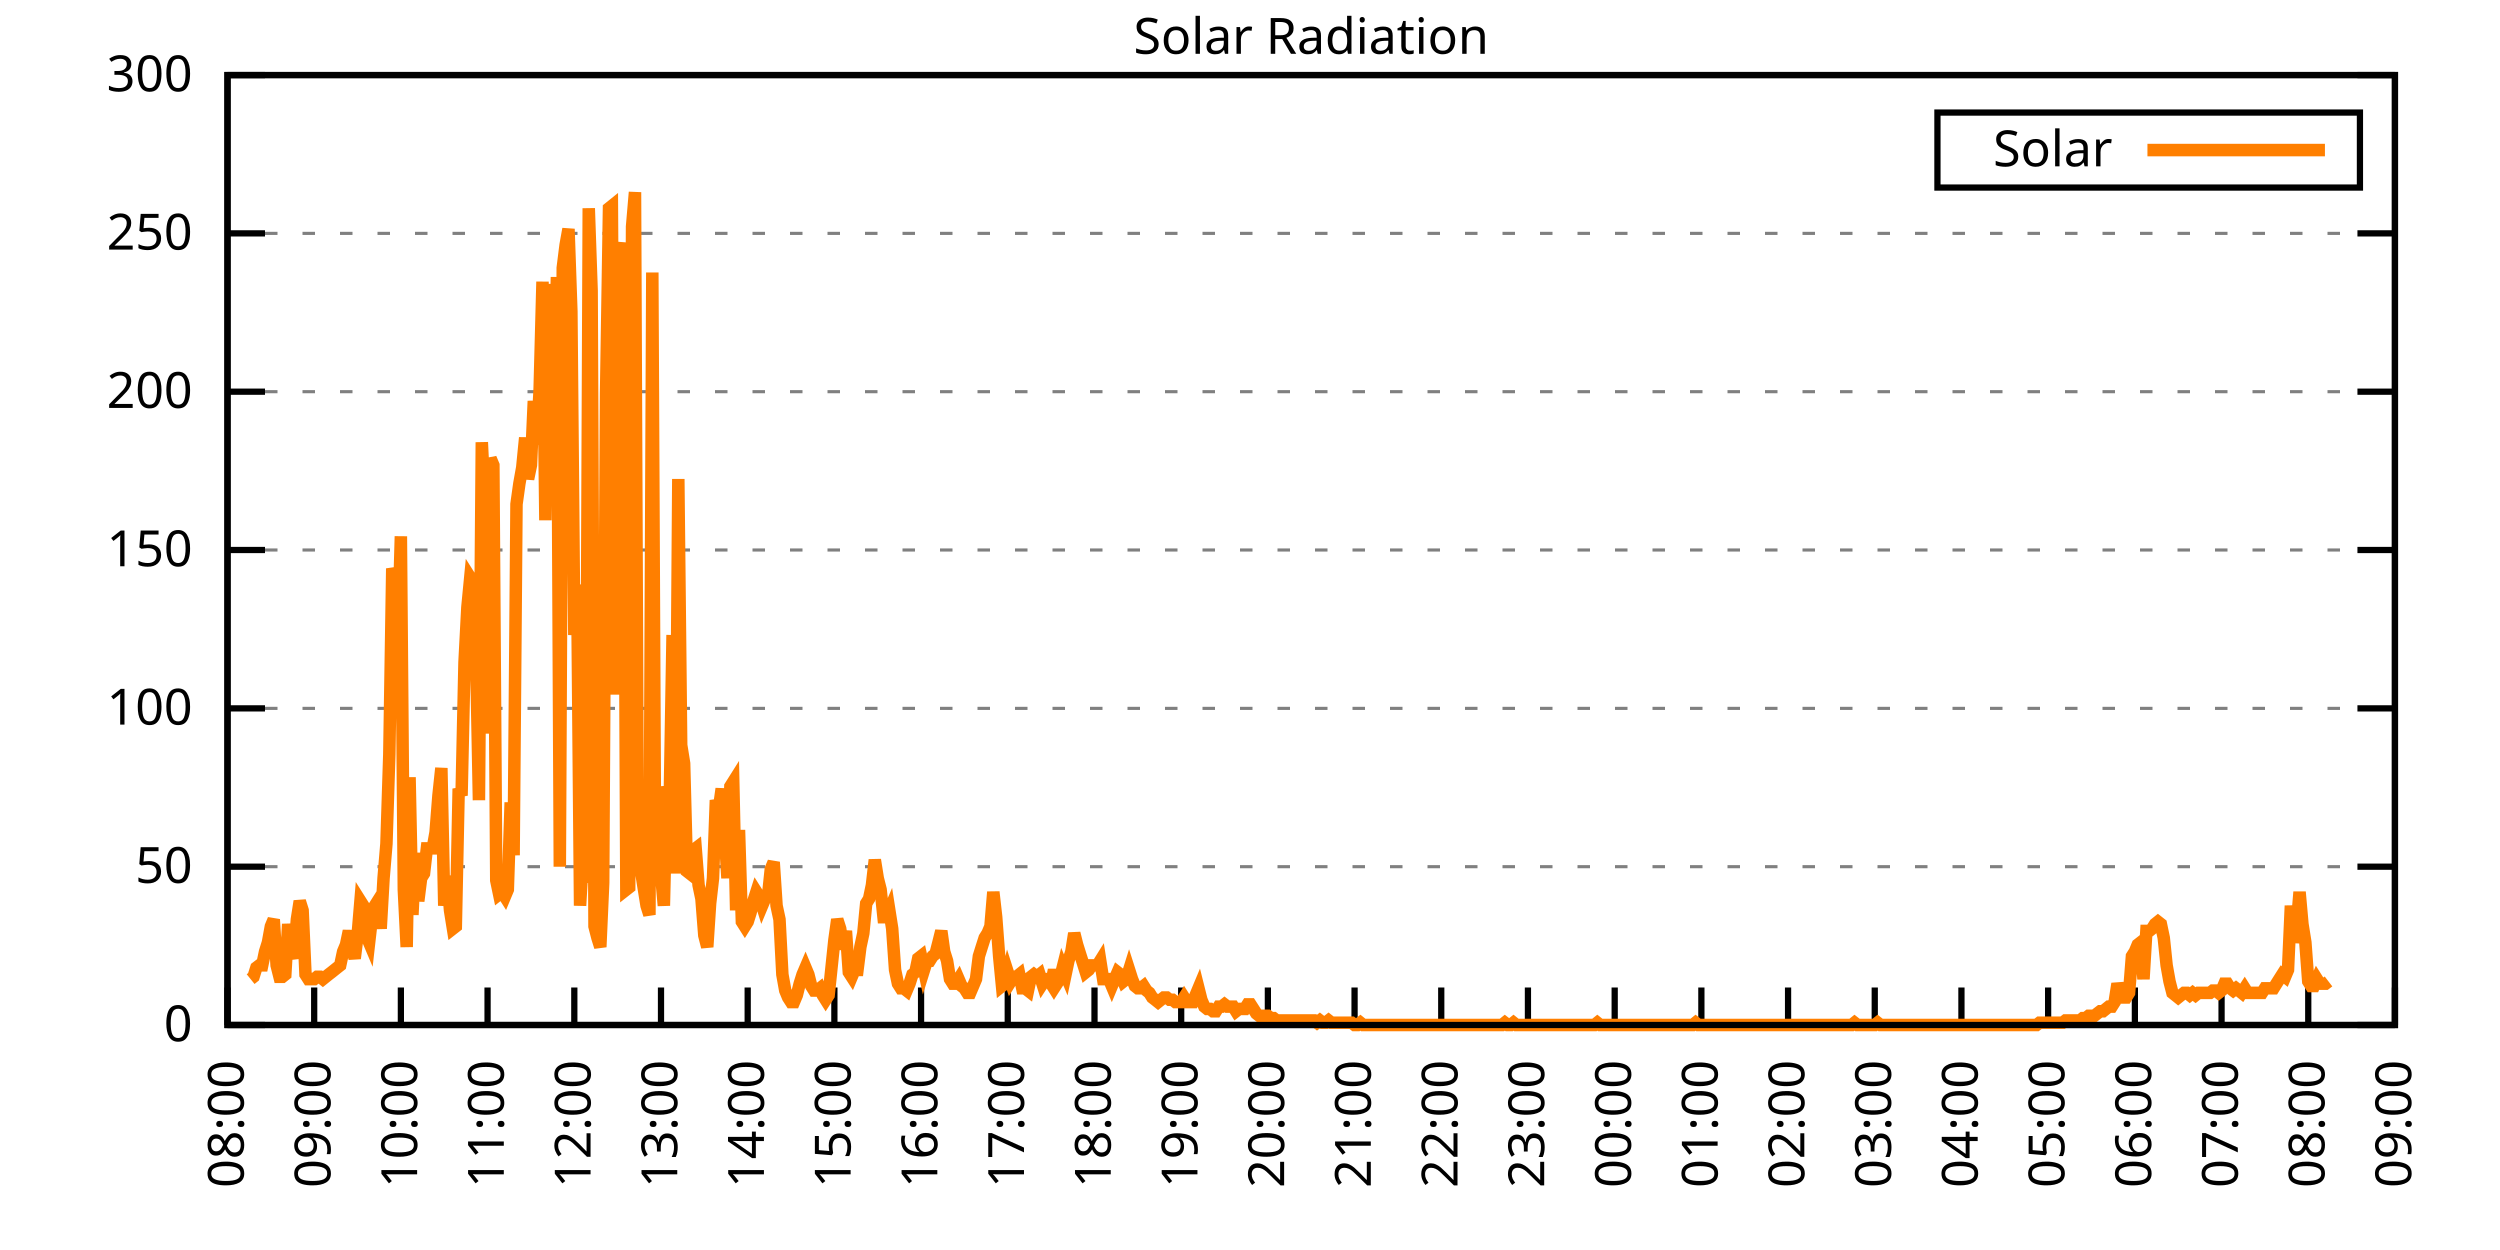
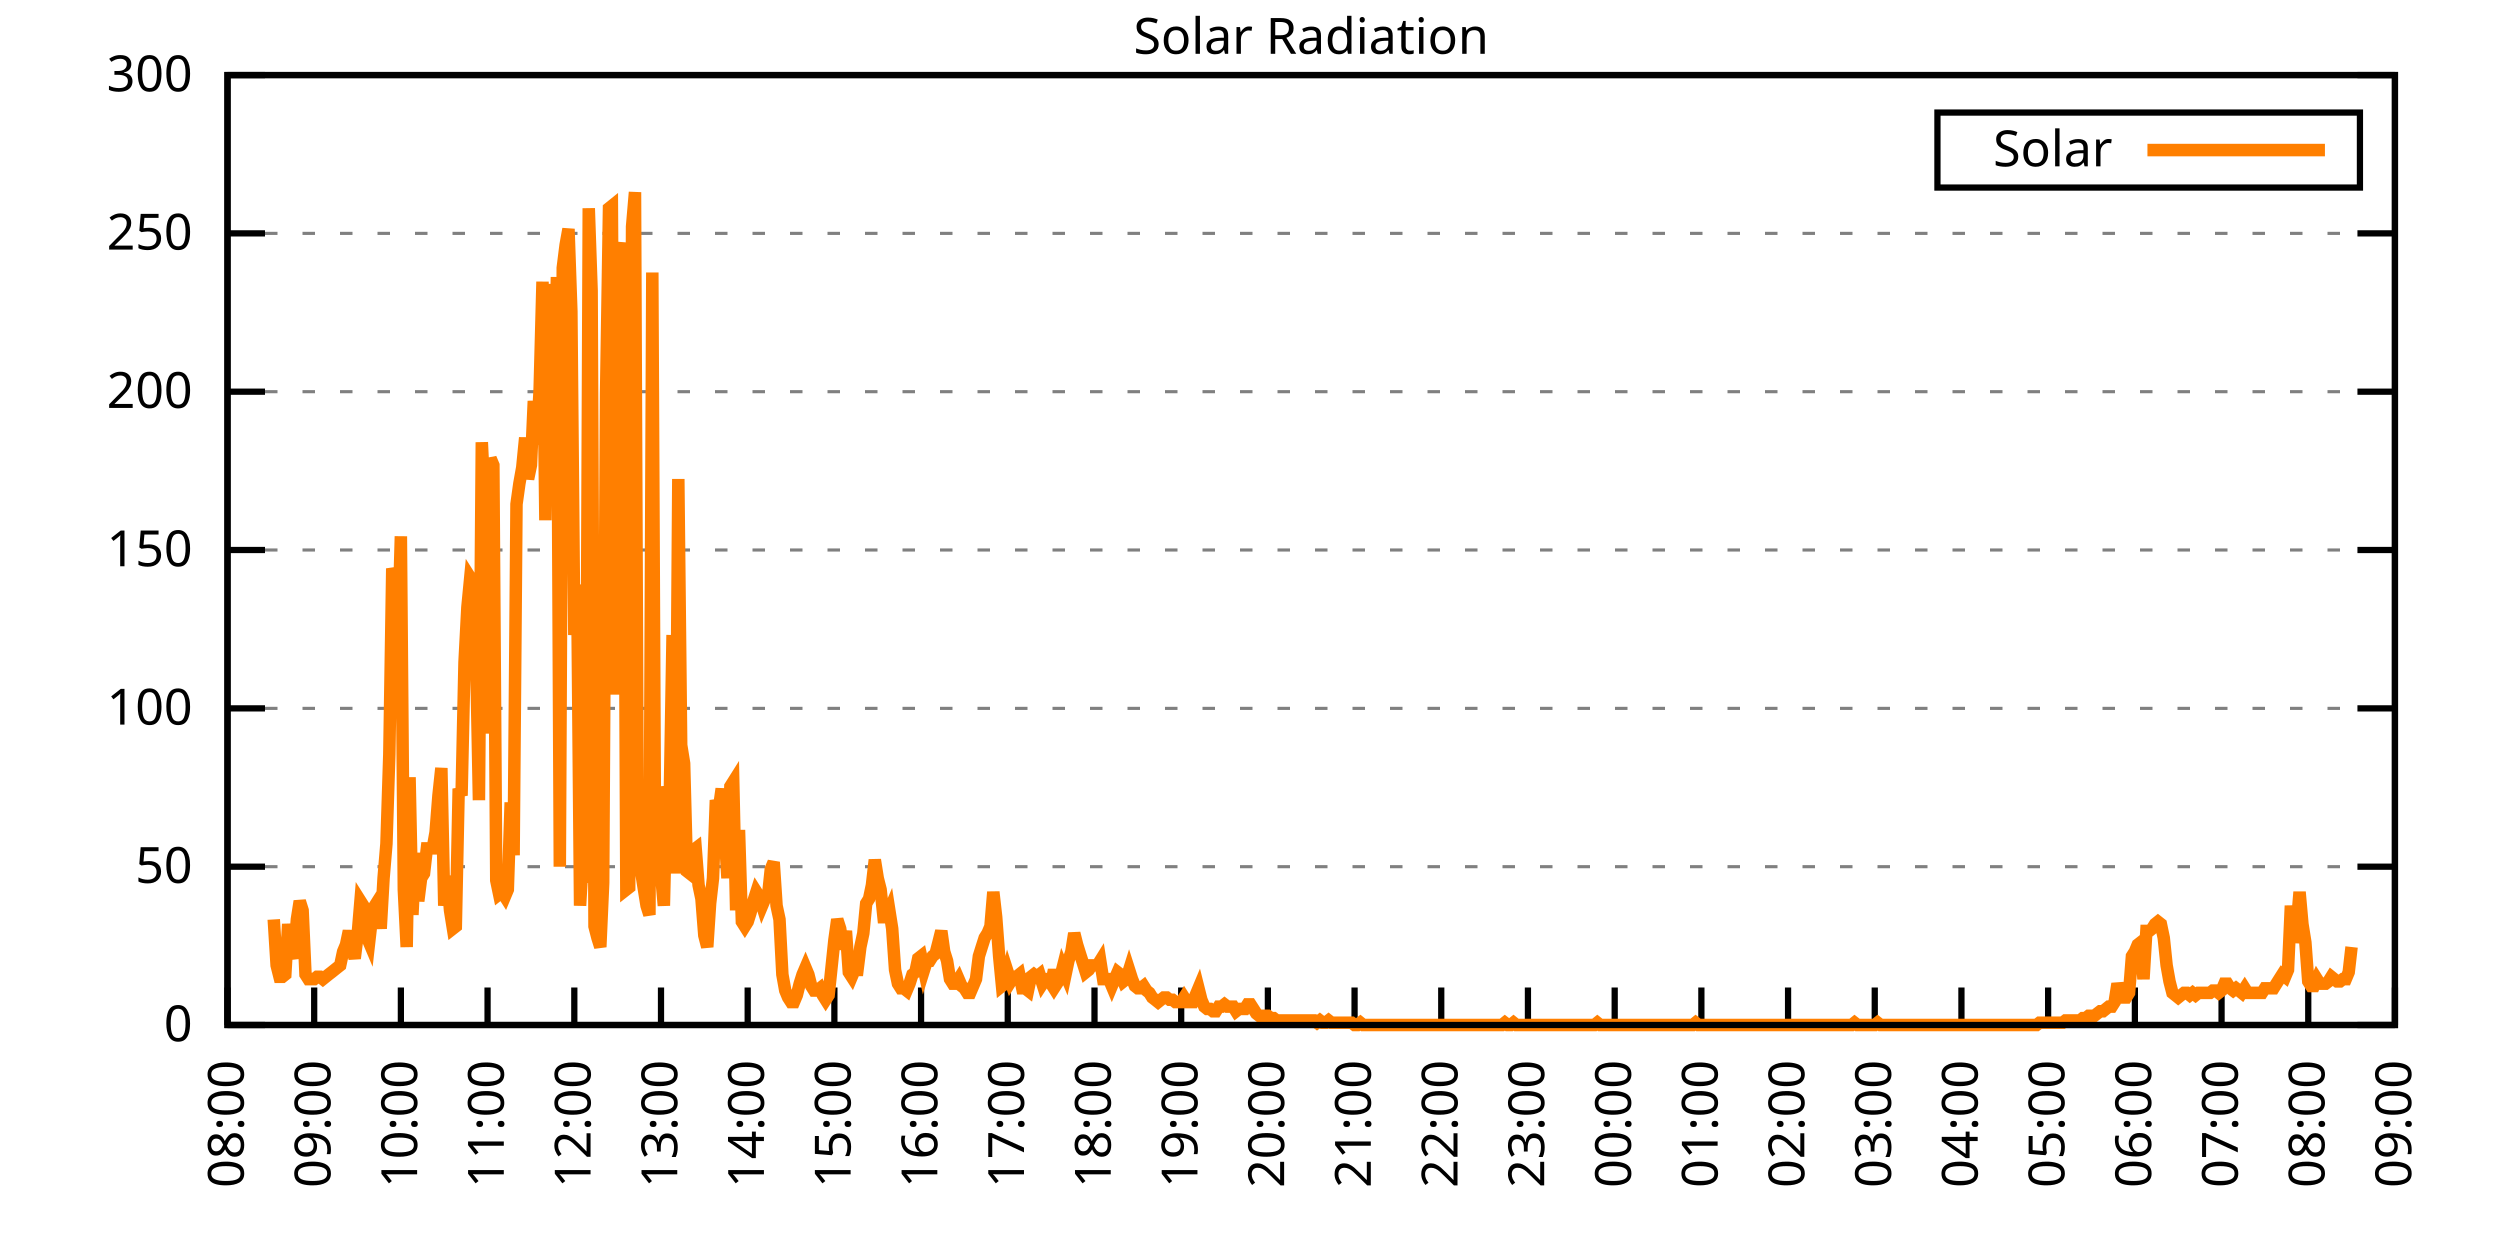
<svg xmlns="http://www.w3.org/2000/svg" xmlns:xlink="http://www.w3.org/1999/xlink" width="400" height="200" viewBox="0 0 400 200">
  <g id="gnuplot_canvas">
    <rect x="0" y="0" width="400" height="200" fill="none" />
    <defs>
      <circle id="gpDot" r="0.5" stroke-width="0.5" stroke="currentColor" />
      <path id="gpPt0" stroke-width="0.333" stroke="currentColor" d="M-1,0 h2 M0,-1 v2" />
      <path id="gpPt1" stroke-width="0.333" stroke="currentColor" d="M-1,-1 L1,1 M1,-1 L-1,1" />
      <path id="gpPt2" stroke-width="0.333" stroke="currentColor" d="M-1,0 L1,0 M0,-1 L0,1 M-1,-1 L1,1 M-1,1 L1,-1" />
      <rect id="gpPt3" stroke-width="0.333" stroke="currentColor" x="-1" y="-1" width="2" height="2" />
      <rect id="gpPt4" stroke-width="0.333" stroke="currentColor" fill="currentColor" x="-1" y="-1" width="2" height="2" />
      <circle id="gpPt5" stroke-width="0.333" stroke="currentColor" cx="0" cy="0" r="1" />
      <use xlink:href="#gpPt5" id="gpPt6" fill="currentColor" stroke="none" />
      <path id="gpPt7" stroke-width="0.333" stroke="currentColor" d="M0,-1.33 L-1.33,0.67 L1.33,0.67 z" />
      <use xlink:href="#gpPt7" id="gpPt8" fill="currentColor" stroke="none" />
      <use xlink:href="#gpPt7" id="gpPt9" stroke="currentColor" transform="rotate(180)" />
      <use xlink:href="#gpPt9" id="gpPt10" fill="currentColor" stroke="none" />
      <use xlink:href="#gpPt3" id="gpPt11" stroke="currentColor" transform="rotate(45)" />
      <use xlink:href="#gpPt11" id="gpPt12" fill="currentColor" stroke="none" />
      <path id="gpPt13" stroke-width="0.333" stroke="currentColor" d="M0,1.330 L1.265,0.411 L0.782,-1.067 L-0.782,-1.076 L-1.265,0.411 z" />
      <use xlink:href="#gpPt13" id="gpPt14" fill="currentColor" stroke="none" />
      <filter id="textbox" filterUnits="objectBoundingBox" x="0" y="0" height="1" width="1">
        <feFlood flood-color="white" flood-opacity="1" result="bgnd" />
        <feComposite in="SourceGraphic" in2="bgnd" operator="atop" />
      </filter>
      <filter id="greybox" filterUnits="objectBoundingBox" x="0" y="0" height="1" width="1">
        <feFlood flood-color="lightgrey" flood-opacity="1" result="grey" />
        <feComposite in="SourceGraphic" in2="grey" operator="atop" />
      </filter>
    </defs>
    <g fill="none" color="white" stroke="currentColor" stroke-width="1.00" stroke-linecap="butt" stroke-linejoin="miter">
</g>
    <g fill="none" color="black" stroke="currentColor" stroke-width="1.00" stroke-linecap="butt" stroke-linejoin="miter">
      <g stroke="none" shape-rendering="crispEdges">
        <polygon fill="rgb(255, 255, 255)" points="36.40,164.00 383.18,164.00 383.18,12.02 36.40,12.02 " />
      </g>
    </g>
    <g fill="none" color="black" stroke="currentColor" stroke-width="1.00" stroke-linecap="butt" stroke-linejoin="miter">
</g>
    <g fill="none" color="black" stroke="black" stroke-width="0.50" stroke-linecap="butt" stroke-linejoin="miter">
</g>
    <g fill="none" color="gray" stroke="currentColor" stroke-width="0.50" stroke-linecap="butt" stroke-linejoin="miter">
      <path stroke="gray" stroke-dasharray="2,4" class="gridline" d="M36.40,164.00 L383.19,164.00  " />
    </g>
    <g fill="none" color="gray" stroke="gray" stroke-width="1.00" stroke-linecap="butt" stroke-linejoin="miter">
</g>
    <g fill="none" color="black" stroke="currentColor" stroke-width="1.00" stroke-linecap="butt" stroke-linejoin="miter">
      <path stroke="black" d="M36.40,164.00 L42.40,164.00 M383.19,164.00 L377.19,164.00  " />
      <g transform="translate(30.80,166.60)" stroke="none" fill="black" font-family="Sans" font-size="8.00" text-anchor="end">
        <text>
          <tspan font-family="Sans"> 0</tspan>
        </text>
      </g>
    </g>
    <g fill="none" color="black" stroke="currentColor" stroke-width="1.00" stroke-linecap="butt" stroke-linejoin="miter">
</g>
    <g fill="none" color="black" stroke="black" stroke-width="0.50" stroke-linecap="butt" stroke-linejoin="miter">
</g>
    <g fill="none" color="gray" stroke="currentColor" stroke-width="0.50" stroke-linecap="butt" stroke-linejoin="miter">
      <path stroke="gray" stroke-dasharray="2,4" class="gridline" d="M36.40,138.67 L383.19,138.67  " />
    </g>
    <g fill="none" color="gray" stroke="gray" stroke-width="1.00" stroke-linecap="butt" stroke-linejoin="miter">
</g>
    <g fill="none" color="black" stroke="currentColor" stroke-width="1.00" stroke-linecap="butt" stroke-linejoin="miter">
      <path stroke="black" d="M36.40,138.67 L42.40,138.67 M383.19,138.67 L377.19,138.67  " />
      <g transform="translate(30.80,141.27)" stroke="none" fill="black" font-family="Sans" font-size="8.00" text-anchor="end">
        <text>
          <tspan font-family="Sans"> 50</tspan>
        </text>
      </g>
    </g>
    <g fill="none" color="black" stroke="currentColor" stroke-width="1.00" stroke-linecap="butt" stroke-linejoin="miter">
</g>
    <g fill="none" color="black" stroke="black" stroke-width="0.50" stroke-linecap="butt" stroke-linejoin="miter">
</g>
    <g fill="none" color="gray" stroke="currentColor" stroke-width="0.50" stroke-linecap="butt" stroke-linejoin="miter">
      <path stroke="gray" stroke-dasharray="2,4" class="gridline" d="M36.40,113.34 L383.19,113.34  " />
    </g>
    <g fill="none" color="gray" stroke="gray" stroke-width="1.00" stroke-linecap="butt" stroke-linejoin="miter">
</g>
    <g fill="none" color="black" stroke="currentColor" stroke-width="1.00" stroke-linecap="butt" stroke-linejoin="miter">
      <path stroke="black" d="M36.40,113.34 L42.40,113.34 M383.19,113.34 L377.19,113.34  " />
      <g transform="translate(30.80,115.94)" stroke="none" fill="black" font-family="Sans" font-size="8.00" text-anchor="end">
        <text>
          <tspan font-family="Sans"> 100</tspan>
        </text>
      </g>
    </g>
    <g fill="none" color="black" stroke="currentColor" stroke-width="1.00" stroke-linecap="butt" stroke-linejoin="miter">
</g>
    <g fill="none" color="black" stroke="black" stroke-width="0.50" stroke-linecap="butt" stroke-linejoin="miter">
</g>
    <g fill="none" color="gray" stroke="currentColor" stroke-width="0.50" stroke-linecap="butt" stroke-linejoin="miter">
      <path stroke="gray" stroke-dasharray="2,4" class="gridline" d="M36.40,88.00 L383.19,88.00  " />
    </g>
    <g fill="none" color="gray" stroke="gray" stroke-width="1.00" stroke-linecap="butt" stroke-linejoin="miter">
</g>
    <g fill="none" color="black" stroke="currentColor" stroke-width="1.00" stroke-linecap="butt" stroke-linejoin="miter">
      <path stroke="black" d="M36.40,88.00 L42.40,88.00 M383.19,88.00 L377.19,88.00  " />
      <g transform="translate(30.80,90.60)" stroke="none" fill="black" font-family="Sans" font-size="8.00" text-anchor="end">
        <text>
          <tspan font-family="Sans"> 150</tspan>
        </text>
      </g>
    </g>
    <g fill="none" color="black" stroke="currentColor" stroke-width="1.00" stroke-linecap="butt" stroke-linejoin="miter">
</g>
    <g fill="none" color="black" stroke="black" stroke-width="0.50" stroke-linecap="butt" stroke-linejoin="miter">
</g>
    <g fill="none" color="gray" stroke="currentColor" stroke-width="0.50" stroke-linecap="butt" stroke-linejoin="miter">
      <path stroke="gray" stroke-dasharray="2,4" class="gridline" d="M36.40,62.67 L383.19,62.67  " />
    </g>
    <g fill="none" color="gray" stroke="gray" stroke-width="1.00" stroke-linecap="butt" stroke-linejoin="miter">
</g>
    <g fill="none" color="black" stroke="currentColor" stroke-width="1.00" stroke-linecap="butt" stroke-linejoin="miter">
      <path stroke="black" d="M36.40,62.67 L42.40,62.67 M383.19,62.67 L377.19,62.67  " />
      <g transform="translate(30.80,65.27)" stroke="none" fill="black" font-family="Sans" font-size="8.00" text-anchor="end">
        <text>
          <tspan font-family="Sans"> 200</tspan>
        </text>
      </g>
    </g>
    <g fill="none" color="black" stroke="currentColor" stroke-width="1.00" stroke-linecap="butt" stroke-linejoin="miter">
</g>
    <g fill="none" color="black" stroke="black" stroke-width="0.50" stroke-linecap="butt" stroke-linejoin="miter">
</g>
    <g fill="none" color="gray" stroke="currentColor" stroke-width="0.50" stroke-linecap="butt" stroke-linejoin="miter">
      <path stroke="gray" stroke-dasharray="2,4" class="gridline" d="M36.40,37.34 L383.19,37.34  " />
    </g>
    <g fill="none" color="gray" stroke="gray" stroke-width="1.00" stroke-linecap="butt" stroke-linejoin="miter">
</g>
    <g fill="none" color="black" stroke="currentColor" stroke-width="1.00" stroke-linecap="butt" stroke-linejoin="miter">
      <path stroke="black" d="M36.40,37.34 L42.40,37.34 M383.19,37.34 L377.19,37.34  " />
      <g transform="translate(30.80,39.94)" stroke="none" fill="black" font-family="Sans" font-size="8.00" text-anchor="end">
        <text>
          <tspan font-family="Sans"> 250</tspan>
        </text>
      </g>
    </g>
    <g fill="none" color="black" stroke="currentColor" stroke-width="1.00" stroke-linecap="butt" stroke-linejoin="miter">
</g>
    <g fill="none" color="black" stroke="black" stroke-width="0.50" stroke-linecap="butt" stroke-linejoin="miter">
</g>
    <g fill="none" color="gray" stroke="currentColor" stroke-width="0.50" stroke-linecap="butt" stroke-linejoin="miter">
      <path stroke="gray" stroke-dasharray="2,4" class="gridline" d="M36.40,12.01 L383.19,12.01  " />
    </g>
    <g fill="none" color="gray" stroke="gray" stroke-width="1.00" stroke-linecap="butt" stroke-linejoin="miter">
</g>
    <g fill="none" color="black" stroke="currentColor" stroke-width="1.00" stroke-linecap="butt" stroke-linejoin="miter">
      <path stroke="black" d="M36.40,12.01 L42.40,12.01 M383.19,12.01 L377.19,12.01  " />
      <g transform="translate(30.80,14.61)" stroke="none" fill="black" font-family="Sans" font-size="8.00" text-anchor="end">
        <text>
          <tspan font-family="Sans"> 300</tspan>
        </text>
      </g>
    </g>
    <g fill="none" color="black" stroke="currentColor" stroke-width="1.00" stroke-linecap="butt" stroke-linejoin="miter">
      <path stroke="black" d="M36.40,164.00 L36.40,158.00  " />
      <g transform="translate(39.00,169.60) rotate(270.00)" stroke="none" fill="black" font-family="Sans" font-size="8.00" text-anchor="end">
        <text>
          <tspan font-family="Sans">08:00</tspan>
        </text>
      </g>
    </g>
    <g fill="none" color="black" stroke="currentColor" stroke-width="1.00" stroke-linecap="butt" stroke-linejoin="miter">
      <path stroke="black" d="M50.27,164.00 L50.27,158.00  " />
      <g transform="translate(52.87,169.60) rotate(270.00)" stroke="none" fill="black" font-family="Sans" font-size="8.00" text-anchor="end">
        <text>
          <tspan font-family="Sans">09:00</tspan>
        </text>
      </g>
    </g>
    <g fill="none" color="black" stroke="currentColor" stroke-width="1.00" stroke-linecap="butt" stroke-linejoin="miter">
      <path stroke="black" d="M64.14,164.00 L64.14,158.00  " />
      <g transform="translate(66.74,169.60) rotate(270.00)" stroke="none" fill="black" font-family="Sans" font-size="8.00" text-anchor="end">
        <text>
          <tspan font-family="Sans">10:00</tspan>
        </text>
      </g>
    </g>
    <g fill="none" color="black" stroke="currentColor" stroke-width="1.00" stroke-linecap="butt" stroke-linejoin="miter">
      <path stroke="black" d="M78.01,164.00 L78.01,158.00  " />
      <g transform="translate(80.61,169.60) rotate(270.00)" stroke="none" fill="black" font-family="Sans" font-size="8.00" text-anchor="end">
        <text>
          <tspan font-family="Sans">11:00</tspan>
        </text>
      </g>
    </g>
    <g fill="none" color="black" stroke="currentColor" stroke-width="1.00" stroke-linecap="butt" stroke-linejoin="miter">
      <path stroke="black" d="M91.89,164.00 L91.89,158.00  " />
      <g transform="translate(94.49,169.60) rotate(270.00)" stroke="none" fill="black" font-family="Sans" font-size="8.00" text-anchor="end">
        <text>
          <tspan font-family="Sans">12:00</tspan>
        </text>
      </g>
    </g>
    <g fill="none" color="black" stroke="currentColor" stroke-width="1.00" stroke-linecap="butt" stroke-linejoin="miter">
      <path stroke="black" d="M105.76,164.00 L105.76,158.00  " />
      <g transform="translate(108.36,169.60) rotate(270.00)" stroke="none" fill="black" font-family="Sans" font-size="8.00" text-anchor="end">
        <text>
          <tspan font-family="Sans">13:00</tspan>
        </text>
      </g>
    </g>
    <g fill="none" color="black" stroke="currentColor" stroke-width="1.00" stroke-linecap="butt" stroke-linejoin="miter">
      <path stroke="black" d="M119.63,164.00 L119.63,158.00  " />
      <g transform="translate(122.23,169.60) rotate(270.00)" stroke="none" fill="black" font-family="Sans" font-size="8.00" text-anchor="end">
        <text>
          <tspan font-family="Sans">14:00</tspan>
        </text>
      </g>
    </g>
    <g fill="none" color="black" stroke="currentColor" stroke-width="1.00" stroke-linecap="butt" stroke-linejoin="miter">
      <path stroke="black" d="M133.50,164.00 L133.50,158.00  " />
      <g transform="translate(136.10,169.60) rotate(270.00)" stroke="none" fill="black" font-family="Sans" font-size="8.00" text-anchor="end">
        <text>
          <tspan font-family="Sans">15:00</tspan>
        </text>
      </g>
    </g>
    <g fill="none" color="black" stroke="currentColor" stroke-width="1.00" stroke-linecap="butt" stroke-linejoin="miter">
      <path stroke="black" d="M147.37,164.00 L147.37,158.00  " />
      <g transform="translate(149.97,169.60) rotate(270.00)" stroke="none" fill="black" font-family="Sans" font-size="8.00" text-anchor="end">
        <text>
          <tspan font-family="Sans">16:00</tspan>
        </text>
      </g>
    </g>
    <g fill="none" color="black" stroke="currentColor" stroke-width="1.00" stroke-linecap="butt" stroke-linejoin="miter">
      <path stroke="black" d="M161.24,164.00 L161.24,158.00  " />
      <g transform="translate(163.84,169.60) rotate(270.00)" stroke="none" fill="black" font-family="Sans" font-size="8.00" text-anchor="end">
        <text>
          <tspan font-family="Sans">17:00</tspan>
        </text>
      </g>
    </g>
    <g fill="none" color="black" stroke="currentColor" stroke-width="1.00" stroke-linecap="butt" stroke-linejoin="miter">
      <path stroke="black" d="M175.12,164.00 L175.12,158.00  " />
      <g transform="translate(177.72,169.60) rotate(270.00)" stroke="none" fill="black" font-family="Sans" font-size="8.00" text-anchor="end">
        <text>
          <tspan font-family="Sans">18:00</tspan>
        </text>
      </g>
    </g>
    <g fill="none" color="black" stroke="currentColor" stroke-width="1.00" stroke-linecap="butt" stroke-linejoin="miter">
      <path stroke="black" d="M188.99,164.00 L188.99,158.00  " />
      <g transform="translate(191.59,169.60) rotate(270.00)" stroke="none" fill="black" font-family="Sans" font-size="8.00" text-anchor="end">
        <text>
          <tspan font-family="Sans">19:00</tspan>
        </text>
      </g>
    </g>
    <g fill="none" color="black" stroke="currentColor" stroke-width="1.00" stroke-linecap="butt" stroke-linejoin="miter">
      <path stroke="black" d="M202.86,164.00 L202.86,158.00  " />
      <g transform="translate(205.46,169.60) rotate(270.00)" stroke="none" fill="black" font-family="Sans" font-size="8.00" text-anchor="end">
        <text>
          <tspan font-family="Sans">20:00</tspan>
        </text>
      </g>
    </g>
    <g fill="none" color="black" stroke="currentColor" stroke-width="1.00" stroke-linecap="butt" stroke-linejoin="miter">
      <path stroke="black" d="M216.73,164.00 L216.73,158.00  " />
      <g transform="translate(219.33,169.60) rotate(270.00)" stroke="none" fill="black" font-family="Sans" font-size="8.00" text-anchor="end">
        <text>
          <tspan font-family="Sans">21:00</tspan>
        </text>
      </g>
    </g>
    <g fill="none" color="black" stroke="currentColor" stroke-width="1.00" stroke-linecap="butt" stroke-linejoin="miter">
      <path stroke="black" d="M230.60,164.00 L230.60,158.00  " />
      <g transform="translate(233.20,169.60) rotate(270.00)" stroke="none" fill="black" font-family="Sans" font-size="8.00" text-anchor="end">
        <text>
          <tspan font-family="Sans">22:00</tspan>
        </text>
      </g>
    </g>
    <g fill="none" color="black" stroke="currentColor" stroke-width="1.00" stroke-linecap="butt" stroke-linejoin="miter">
      <path stroke="black" d="M244.47,164.00 L244.47,158.00  " />
      <g transform="translate(247.07,169.60) rotate(270.00)" stroke="none" fill="black" font-family="Sans" font-size="8.00" text-anchor="end">
        <text>
          <tspan font-family="Sans">23:00</tspan>
        </text>
      </g>
    </g>
    <g fill="none" color="black" stroke="currentColor" stroke-width="1.00" stroke-linecap="butt" stroke-linejoin="miter">
      <path stroke="black" d="M258.35,164.00 L258.35,158.00  " />
      <g transform="translate(260.95,169.60) rotate(270.00)" stroke="none" fill="black" font-family="Sans" font-size="8.00" text-anchor="end">
        <text>
          <tspan font-family="Sans">00:00</tspan>
        </text>
      </g>
    </g>
    <g fill="none" color="black" stroke="currentColor" stroke-width="1.00" stroke-linecap="butt" stroke-linejoin="miter">
      <path stroke="black" d="M272.22,164.00 L272.22,158.00  " />
      <g transform="translate(274.82,169.60) rotate(270.00)" stroke="none" fill="black" font-family="Sans" font-size="8.00" text-anchor="end">
        <text>
          <tspan font-family="Sans">01:00</tspan>
        </text>
      </g>
    </g>
    <g fill="none" color="black" stroke="currentColor" stroke-width="1.00" stroke-linecap="butt" stroke-linejoin="miter">
      <path stroke="black" d="M286.09,164.00 L286.09,158.00  " />
      <g transform="translate(288.69,169.60) rotate(270.00)" stroke="none" fill="black" font-family="Sans" font-size="8.00" text-anchor="end">
        <text>
          <tspan font-family="Sans">02:00</tspan>
        </text>
      </g>
    </g>
    <g fill="none" color="black" stroke="currentColor" stroke-width="1.00" stroke-linecap="butt" stroke-linejoin="miter">
      <path stroke="black" d="M299.96,164.00 L299.96,158.00  " />
      <g transform="translate(302.56,169.60) rotate(270.00)" stroke="none" fill="black" font-family="Sans" font-size="8.00" text-anchor="end">
        <text>
          <tspan font-family="Sans">03:00</tspan>
        </text>
      </g>
    </g>
    <g fill="none" color="black" stroke="currentColor" stroke-width="1.00" stroke-linecap="butt" stroke-linejoin="miter">
      <path stroke="black" d="M313.83,164.00 L313.83,158.00  " />
      <g transform="translate(316.43,169.60) rotate(270.00)" stroke="none" fill="black" font-family="Sans" font-size="8.00" text-anchor="end">
        <text>
          <tspan font-family="Sans">04:00</tspan>
        </text>
      </g>
    </g>
    <g fill="none" color="black" stroke="currentColor" stroke-width="1.00" stroke-linecap="butt" stroke-linejoin="miter">
      <path stroke="black" d="M327.70,164.00 L327.70,158.00  " />
      <g transform="translate(330.30,169.60) rotate(270.00)" stroke="none" fill="black" font-family="Sans" font-size="8.00" text-anchor="end">
        <text>
          <tspan font-family="Sans">05:00</tspan>
        </text>
      </g>
    </g>
    <g fill="none" color="black" stroke="currentColor" stroke-width="1.00" stroke-linecap="butt" stroke-linejoin="miter">
      <path stroke="black" d="M341.58,164.00 L341.58,158.00  " />
      <g transform="translate(344.18,169.60) rotate(270.00)" stroke="none" fill="black" font-family="Sans" font-size="8.00" text-anchor="end">
        <text>
          <tspan font-family="Sans">06:00</tspan>
        </text>
      </g>
    </g>
    <g fill="none" color="black" stroke="currentColor" stroke-width="1.00" stroke-linecap="butt" stroke-linejoin="miter">
      <path stroke="black" d="M355.45,164.00 L355.45,158.00  " />
      <g transform="translate(358.05,169.60) rotate(270.00)" stroke="none" fill="black" font-family="Sans" font-size="8.00" text-anchor="end">
        <text>
          <tspan font-family="Sans">07:00</tspan>
        </text>
      </g>
    </g>
    <g fill="none" color="black" stroke="currentColor" stroke-width="1.00" stroke-linecap="butt" stroke-linejoin="miter">
      <path stroke="black" d="M369.32,164.00 L369.32,158.00  " />
      <g transform="translate(371.92,169.60) rotate(270.00)" stroke="none" fill="black" font-family="Sans" font-size="8.00" text-anchor="end">
        <text>
          <tspan font-family="Sans">08:00</tspan>
        </text>
      </g>
    </g>
    <g fill="none" color="black" stroke="currentColor" stroke-width="1.00" stroke-linecap="butt" stroke-linejoin="miter">
      <path stroke="black" d="M383.19,164.00 L383.19,158.00  " />
      <g transform="translate(385.79,169.60) rotate(270.00)" stroke="none" fill="black" font-family="Sans" font-size="8.00" text-anchor="end">
        <text>
          <tspan font-family="Sans">09:00</tspan>
        </text>
      </g>
    </g>
    <g fill="none" color="black" stroke="currentColor" stroke-width="1.00" stroke-linecap="butt" stroke-linejoin="miter">
</g>
    <g fill="none" color="black" stroke="currentColor" stroke-width="1.00" stroke-linecap="butt" stroke-linejoin="miter">
      <path stroke="black" d="M36.40,12.01 L36.40,164.00 L383.19,164.00 L383.19,12.01 L36.40,12.01 Z  " />
    </g>
    <g fill="none" color="black" stroke="currentColor" stroke-width="1.00" stroke-linecap="butt" stroke-linejoin="miter">
</g>
    <g fill="none" color="black" stroke="currentColor" stroke-width="1.00" stroke-linecap="butt" stroke-linejoin="miter">
      <path stroke="black" d="M309.99,30.01 L309.99,18.01 L377.59,18.01 L377.59,30.01 L309.99,30.01 Z  " />
    </g>
    <g id="Solar_Radiation_plot_1">
      <g fill="none" color="white" stroke="black" stroke-width="2.00" stroke-linecap="butt" stroke-linejoin="miter">
</g>
      <g fill="none" color="black" stroke="currentColor" stroke-width="2.00" stroke-linecap="butt" stroke-linejoin="miter">
        <g transform="translate(337.99,26.61)" stroke="none" fill="black" font-family="Sans" font-size="8.00" text-anchor="end">
          <text>
            <tspan font-family="Sans">Solar</tspan>
          </text>
        </g>
      </g>
      <g fill="none" color="black" stroke="currentColor" stroke-width="2.00" stroke-linecap="butt" stroke-linejoin="miter">
-         <path stroke="rgb(255, 127,   0)" d="M343.59,24.01 L371.99,24.01 M40.10,156.66 L40.56,156.29 L41.02,154.82 L41.49,154.46 L41.95,154.46 L42.41,152.25   L42.87,150.79 L43.34,148.22 L43.80,147.11 L44.26,154.46 L44.72,156.29 L45.19,156.29 L45.65,155.92 L46.11,147.85   L46.57,151.89 L47.03,153.35 L47.50,147.11 L47.96,144.18 L48.42,145.65 L48.88,155.92 L49.35,156.66 L49.81,156.66   L50.27,156.66 L50.73,156.29 L51.20,156.29 L51.66,156.66 L52.12,156.29 L52.58,155.92 L53.05,155.56 L53.51,155.19   L53.97,154.82 L54.43,154.46 L54.90,152.25 L55.36,151.15 L55.82,148.95 L56.28,151.52 L56.75,153.35 L57.21,149.68   L57.67,144.18 L58.13,144.91 L58.59,149.68 L59.06,150.79 L59.52,146.75 L59.98,144.91 L60.44,144.18 L60.91,148.58   L61.37,140.51 L61.83,135.00 L62.29,120.69 L62.76,90.95 L63.22,92.42 L63.68,101.96 L64.14,85.81 L64.61,142.34   L65.07,151.52 L65.53,124.36 L65.99,146.38 L66.46,136.47 L66.92,144.18 L67.38,140.51 L67.84,139.77 L68.30,135.74   L68.77,135.74 L69.23,135.74 L69.69,133.17 L70.15,127.29 L70.62,122.89 L71.08,144.91 L71.54,140.14 L72.00,145.65   L72.47,148.58 L72.93,148.22 L73.39,126.19 L73.85,127.29 L74.32,106.00 L74.78,97.19 L75.24,92.42 L75.70,93.15   L76.17,104.17 L76.63,128.03 L77.09,70.76 L77.55,80.31 L78.01,117.38 L78.48,73.33 L78.94,74.43 L79.40,140.87   L79.86,143.08 L80.33,142.71 L80.79,143.44 L81.25,142.34 L81.71,128.39 L82.18,136.84 L82.64,80.67 L83.10,77.37   L83.56,74.80 L84.03,70.03 L84.49,76.64 L84.95,74.43 L85.41,64.16 L85.88,71.13 L86.34,62.32 L86.80,45.07   L87.26,83.24 L87.72,45.43 L88.19,77.37 L88.65,62.69 L89.11,44.33 L89.57,138.67 L90.04,42.87 L90.50,39.19   L90.96,36.63 L91.42,49.84 L91.89,101.60 L92.35,93.52 L92.81,144.91 L93.27,136.84 L93.74,141.24 L94.20,33.32   L94.66,46.54 L95.12,148.22 L95.59,150.05 L96.05,151.52 L96.51,141.24 L96.97,63.05 L97.44,33.32 L97.90,32.95   L98.36,111.14 L98.82,51.31 L99.28,41.76 L99.75,38.83 L100.21,142.34 L100.67,141.98 L101.13,36.26 L101.60,30.75   L102.06,137.20 L102.52,139.04 L102.98,141.98 L103.45,144.91 L103.91,146.38 L104.37,43.60 L104.83,139.41 L105.30,134.63   L105.76,139.77 L106.22,144.91 L106.68,125.82 L107.15,128.39 L107.61,101.60 L108.07,139.77 L108.53,76.64 L108.99,119.22   L109.46,122.15 L109.92,139.41 L110.38,139.77 L110.84,136.10 L111.31,135.74 L111.77,141.61 L112.23,143.81 L112.69,149.68   L113.16,151.52 L113.62,144.55 L114.08,140.51 L114.54,128.03 L115.01,129.49 L115.47,126.19 L115.93,132.80 L116.39,140.51   L116.86,125.82 L117.32,125.09 L117.78,145.65 L118.24,132.80 L118.70,147.48 L119.17,148.22 L119.63,147.48 L120.09,146.01   L120.55,144.18 L121.02,142.71 L121.48,143.44 L121.94,144.91 L122.40,143.81 L122.87,143.44 L123.33,139.04 L123.79,137.94   L124.25,144.91 L124.72,147.11 L125.18,155.92 L125.64,158.49 L126.10,159.60 L126.57,160.33 L127.03,160.33 L127.49,159.23   L127.95,157.39 L128.41,155.92 L128.88,154.82 L129.34,155.92 L129.80,157.76 L130.26,158.49 L130.73,158.49 L131.19,158.13   L131.65,159.23 L132.11,159.96 L132.58,159.23 L133.04,154.82 L133.50,150.42 L133.96,147.11 L134.43,148.58 L134.89,151.89   L135.35,148.95 L135.81,155.56 L136.28,156.29 L136.74,155.19 L137.20,155.19 L137.66,151.52 L138.13,149.32 L138.59,144.55   L139.05,143.81 L139.51,141.61 L139.97,137.57 L140.44,140.51 L140.90,142.34 L141.36,146.75 L141.82,146.75 L142.29,145.65   L142.75,148.58 L143.21,155.19 L143.67,157.39 L144.14,158.13 L144.60,158.13 L145.06,158.49 L145.52,157.39 L145.99,155.92   L146.45,155.56 L146.91,153.35 L147.37,152.99 L147.84,155.19 L148.30,153.72 L148.76,153.72 L149.22,152.99 L149.68,152.62   L150.15,150.79 L150.61,148.95 L151.07,152.25 L151.53,153.72 L152.00,156.66 L152.46,157.39 L152.92,157.39 L153.38,156.66   L153.85,157.76 L154.31,158.13 L154.77,158.86 L155.23,158.86 L155.70,157.76 L156.16,156.66 L156.62,152.99 L157.08,151.52   L157.55,150.05 L158.01,149.32 L158.47,148.22 L158.93,142.71 L159.39,146.75 L159.86,152.99 L160.32,157.76 L160.78,157.39   L161.24,155.56 L161.71,157.03 L162.17,156.29 L162.63,156.29 L163.09,155.92 L163.56,158.13 L164.02,158.13 L164.48,158.49   L164.94,156.29 L165.41,155.92 L165.87,156.29 L166.33,155.92 L166.79,157.39 L167.26,156.66 L167.72,156.66 L168.18,157.39   L168.64,155.19 L169.10,157.39 L169.57,156.66 L170.03,154.82 L170.49,155.92 L170.95,153.72 L171.42,152.25 L171.88,149.32   L172.34,151.15 L172.80,152.62 L173.27,154.09 L173.73,155.56 L174.19,155.19 L174.65,154.46 L175.12,154.46 L175.58,154.46   L176.04,153.72 L176.50,156.66 L176.97,156.66 L177.43,156.66 L177.89,157.76 L178.35,156.66 L178.82,155.56 L179.28,155.92   L179.74,157.03 L180.20,156.66 L180.66,155.19 L181.13,156.66 L181.59,157.76 L182.05,158.13 L182.51,158.13 L182.98,157.76   L183.44,158.49 L183.90,158.86 L184.36,159.60 L184.83,159.96 L185.29,160.33 L185.75,159.96 L186.21,159.60 L186.68,159.60   L187.14,159.96 L187.60,159.96 L188.06,160.33 L188.53,160.33 L188.99,160.33 L189.45,159.60 L189.91,160.33 L190.37,160.33   L190.84,160.33 L191.30,159.23 L191.76,158.13 L192.22,159.96 L192.69,161.06 L193.15,161.43 L193.61,161.43 L194.07,161.80   L194.54,161.80 L195.00,161.06 L195.46,161.06 L195.92,160.70 L196.39,161.06 L196.85,161.06 L197.31,161.06 L197.77,161.80   L198.24,161.43 L198.70,161.43 L199.16,161.43 L199.62,160.70 L200.08,160.70 L200.55,161.43 L201.01,162.16 L201.47,162.53   L201.93,162.53 L202.40,162.53 L202.86,162.53 L203.32,162.90 L203.78,162.90 L204.25,163.27 L204.71,163.27 L205.17,163.27   L205.63,163.27 L206.10,163.27 L206.56,163.27 L207.02,163.27 L207.48,163.27 L207.95,163.27 L208.41,163.27 L208.87,163.27   L209.33,163.27 L209.80,163.27 L210.26,163.27 L210.72,163.63 L211.18,163.27 L211.64,163.63 L212.11,163.63 L212.57,163.27   L213.03,163.63 L213.49,163.63 L213.96,163.63 L214.42,163.63 L214.88,163.63 L215.34,163.63 L215.81,163.63 L216.27,163.63   L216.73,164.00 L217.19,164.00 L217.66,163.63 L218.12,164.00 L218.58,164.00 L219.04,164.00 L219.51,164.00 L219.97,164.00   L220.43,164.00 L220.89,164.00 L221.35,164.00 L221.82,164.00 L222.28,164.00 L222.74,164.00 L223.20,164.00 L223.67,164.00   L224.13,164.00 L224.59,164.00 L225.05,164.00 L225.52,164.00 L225.98,164.00 L226.44,164.00 L226.90,164.00 L227.37,164.00   L227.83,164.00 L228.29,164.00 L228.75,164.00 L229.22,164.00 L229.68,164.00 L230.14,164.00 L230.60,164.00 L231.06,164.00   L231.53,164.00 L231.99,164.00 L232.45,164.00 L232.91,164.00 L233.38,164.00 L233.84,164.00 L234.30,164.00 L234.76,164.00   L235.23,164.00 L235.69,164.00 L236.15,164.00 L236.61,164.00 L237.08,164.00 L237.54,164.00 L238.00,164.00 L238.46,164.00   L238.93,164.00 L239.39,164.00 L239.85,164.00 L240.31,164.00 L240.77,163.63 L241.24,164.00 L241.70,164.00 L242.16,163.63   L242.62,164.00 L243.09,164.00 L243.55,164.00 L244.01,164.00 L244.47,164.00 L244.94,164.00 L245.40,164.00 L245.86,164.00   L246.32,164.00 L246.79,164.00 L247.25,164.00 L247.71,164.00 L248.17,164.00 L248.64,164.00 L249.10,164.00 L249.56,164.00   L250.02,164.00 L250.49,164.00 L250.95,164.00 L251.41,164.00 L251.87,164.00 L252.33,164.00 L252.80,164.00 L253.26,164.00   L253.72,164.00 L254.18,164.00 L254.65,164.00 L255.11,164.00 L255.57,163.63 L256.03,164.00 L256.50,164.00 L256.96,164.00   L257.42,164.00 L257.88,164.00 L258.35,164.00 L258.81,164.00 L259.27,164.00 L259.73,164.00 L260.20,164.00 L260.66,164.00   L261.12,164.00 L261.58,164.00 L262.04,164.00 L262.51,164.00 L262.97,164.00 L263.43,164.00 L263.89,164.00 L264.36,164.00   L264.82,164.00 L265.28,164.00 L265.74,164.00 L266.21,164.00 L266.67,164.00 L267.13,164.00 L267.59,164.00 L268.06,164.00   L268.52,164.00 L268.98,164.00 L269.44,164.00 L269.91,164.00 L270.37,164.00 L270.83,164.00 L271.29,163.63 L271.75,164.00   L272.22,164.00 L272.68,164.00 L273.14,164.00 L273.60,164.00 L274.07,164.00 L274.53,164.00 L274.99,164.00 L275.45,164.00   L275.92,164.00 L276.38,164.00 L276.84,164.00 L277.30,164.00 L277.77,164.00 L278.23,164.00 L278.69,164.00 L279.15,164.00   L279.62,164.00 L280.08,164.00 L280.54,164.00 L281.00,164.00 L281.46,164.00 L281.93,164.00 L282.39,164.00 L282.85,164.00   L283.31,164.00 L283.78,164.00 L284.24,164.00 L284.70,164.00 L285.16,164.00 L285.63,164.00 L286.09,164.00 L286.55,164.00   L287.01,164.00 L287.48,164.00 L287.94,164.00 L288.40,164.00 L288.86,164.00 L289.33,164.00 L289.79,164.00 L290.25,164.00   L290.71,164.00 L291.18,164.00 L291.64,164.00 L292.10,164.00 L292.56,164.00 L293.02,164.00 L293.49,164.00 L293.95,164.00   L294.41,164.00 L294.87,164.00 L295.34,164.00 L295.80,164.00 L296.26,164.00 L296.72,163.63 L297.19,164.00 L297.65,164.00   L298.11,164.00 L298.57,164.00 L299.04,164.00 L299.50,164.00 L299.96,164.00 L300.42,163.63 L300.89,164.00 L301.35,164.00   L301.81,164.00 L302.27,164.00 L302.73,164.00 L303.20,164.00 L303.66,164.00 L304.12,164.00 L304.58,164.00 L305.05,164.00   L305.51,164.00 L305.97,164.00 L306.43,164.00 L306.90,164.00 L307.36,164.00 L307.82,164.00 L308.28,164.00 L308.75,164.00   L309.21,164.00 L309.67,164.00 L310.13,164.00 L310.60,164.00 L311.06,164.00 L311.52,164.00 L311.98,164.00 L312.44,164.00   L312.91,164.00 L313.37,164.00 L313.83,164.00 L314.29,164.00 L314.76,164.00 L315.22,164.00 L315.68,164.00 L316.14,164.00   L316.61,164.00 L317.07,164.00 L317.53,164.00 L317.99,164.00 L318.46,164.00 L318.92,164.00 L319.38,164.00 L319.84,164.00   L320.31,164.00 L320.77,164.00 L321.23,164.00 L321.69,164.00 L322.15,164.00 L322.62,164.00 L323.08,164.00 L323.54,164.00   L324.00,164.00 L324.47,164.00 L324.93,164.00 L325.39,164.00 L325.85,164.00 L326.32,163.63 L326.78,163.63 L327.24,163.63   L327.70,163.63 L328.17,163.63 L328.63,163.63 L329.09,163.63 L329.55,163.63 L330.02,163.63 L330.48,163.27 L330.94,163.27   L331.40,163.27 L331.87,163.27 L332.33,163.27 L332.79,163.27 L333.25,162.90 L333.71,162.90 L334.18,162.53 L334.64,162.53   L335.10,162.53 L335.56,162.16 L336.03,161.80 L336.49,161.80 L336.95,161.43 L337.41,161.06 L337.88,161.06 L338.34,160.33   L338.80,157.39 L339.26,158.86 L339.73,159.60 L340.19,159.60 L340.65,158.86 L341.11,152.99 L341.58,152.25 L342.04,151.15   L342.50,150.79 L342.96,156.66 L343.42,148.95 L343.89,148.95 L344.35,148.58 L344.81,147.85 L345.27,147.48 L345.74,147.85   L346.20,150.05 L346.66,154.46 L347.12,157.03 L347.59,158.86 L348.05,159.23 L348.51,159.60 L348.97,159.23 L349.44,158.86   L349.90,158.86 L350.36,159.23 L350.82,158.86 L351.29,159.23 L351.75,158.86 L352.21,158.86 L352.67,158.86 L353.13,158.86   L353.60,158.86 L354.06,158.49 L354.52,158.49 L354.98,158.86 L355.45,158.49 L355.91,157.39 L356.37,157.39 L356.83,158.13   L357.30,158.49 L357.76,158.13 L358.22,158.49 L358.68,158.86 L359.15,158.13 L359.61,158.86 L360.07,158.86 L360.53,158.86   L361.00,158.86 L361.46,158.86 L361.92,158.86 L362.38,158.13 L362.84,158.13 L363.31,158.13 L363.77,158.13 L364.23,157.39   L364.69,156.66 L365.16,155.92 L365.62,156.29 L366.08,155.19 L366.54,144.91 L367.01,150.79 L367.47,148.22 L367.93,142.71   L368.39,147.85 L368.86,150.79 L369.32,157.03 L369.78,157.76 L370.24,157.76 L370.71,156.66 L371.17,157.39 L371.63,157.39   L372.09,157.39 L372.56,157.03  " />
+         <path stroke="rgb(255, 127,   0)" d="M343.59,24.01 L371.99,24.01 M43.80,147.11 L44.26,154.46 L44.72,156.29 L45.19,156.29 L45.65,155.92 L46.11,147.85   L46.57,151.89 L47.03,153.35 L47.50,147.11 L47.96,144.18 L48.42,145.65 L48.88,155.92 L49.35,156.66 L49.81,156.66   L50.27,156.66 L50.73,156.29 L51.20,156.29 L51.66,156.66 L52.12,156.29 L52.58,155.92 L53.05,155.56 L53.51,155.19   L53.97,154.82 L54.43,154.46 L54.90,152.25 L55.36,151.15 L55.82,148.95 L56.28,151.52 L56.75,153.35 L57.21,149.68   L57.67,144.18 L58.13,144.91 L58.59,149.68 L59.06,150.79 L59.52,146.75 L59.98,144.91 L60.44,144.18 L60.91,148.58   L61.37,140.51 L61.83,135.00 L62.29,120.69 L62.76,90.95 L63.22,92.42 L63.68,101.96 L64.14,85.81 L64.61,142.34   L65.07,151.52 L65.53,124.36 L65.99,146.38 L66.46,136.47 L66.92,144.18 L67.38,140.51 L67.84,139.77 L68.30,135.74   L68.77,135.74 L69.23,135.74 L69.69,133.17 L70.15,127.29 L70.62,122.89 L71.08,144.91 L71.54,140.14 L72.00,145.65   L72.47,148.58 L72.93,148.22 L73.39,126.19 L73.85,127.29 L74.32,106.00 L74.78,97.19 L75.24,92.42 L75.70,93.15   L76.17,104.17 L76.63,128.03 L77.09,70.76 L77.55,80.31 L78.01,117.38 L78.48,73.33 L78.94,74.43 L79.40,140.87   L79.86,143.08 L80.33,142.71 L80.79,143.44 L81.25,142.34 L81.71,128.39 L82.18,136.84 L82.64,80.67 L83.10,77.37   L83.56,74.80 L84.03,70.03 L84.49,76.64 L84.95,74.43 L85.41,64.16 L85.88,71.13 L86.34,62.32 L86.80,45.07   L87.26,83.24 L87.72,45.43 L88.19,77.37 L88.65,62.69 L89.11,44.33 L89.57,138.67 L90.04,42.87 L90.50,39.19   L90.96,36.63 L91.42,49.84 L91.89,101.60 L92.35,93.52 L92.81,144.91 L93.27,136.84 L93.74,141.24 L94.20,33.32   L94.66,46.54 L95.12,148.22 L95.59,150.05 L96.05,151.52 L96.51,141.24 L96.97,63.05 L97.44,33.32 L97.90,32.95   L98.36,111.14 L98.82,51.31 L99.28,41.76 L99.75,38.83 L100.21,142.34 L100.67,141.98 L101.13,36.26 L101.60,30.75   L102.06,137.20 L102.52,139.04 L102.98,141.98 L103.45,144.91 L103.91,146.38 L104.37,43.60 L104.83,139.41 L105.30,134.63   L105.76,139.77 L106.22,144.91 L106.68,125.82 L107.15,128.39 L107.61,101.60 L108.07,139.77 L108.53,76.64 L108.99,119.22   L109.46,122.15 L109.92,139.41 L110.38,139.77 L110.84,136.10 L111.31,135.74 L111.77,141.61 L112.23,143.81 L112.69,149.68   L113.16,151.52 L113.62,144.55 L114.08,140.51 L114.54,128.03 L115.01,129.49 L115.47,126.19 L115.93,132.80 L116.39,140.51   L116.86,125.82 L117.32,125.09 L117.78,145.65 L118.24,132.80 L118.70,147.48 L119.17,148.22 L119.63,147.48 L120.09,146.01   L120.55,144.18 L121.02,142.71 L121.48,143.44 L121.94,144.91 L122.40,143.81 L122.87,143.44 L123.33,139.04 L123.79,137.94   L124.25,144.91 L124.72,147.11 L125.18,155.92 L125.64,158.49 L126.10,159.60 L126.57,160.33 L127.03,160.33 L127.49,159.23   L127.95,157.39 L128.41,155.92 L128.88,154.82 L129.34,155.92 L129.80,157.76 L130.26,158.49 L130.73,158.49 L131.19,158.13   L131.65,159.23 L132.11,159.96 L132.58,159.23 L133.04,154.82 L133.50,150.42 L133.96,147.11 L134.43,148.58 L134.89,151.89   L135.35,148.95 L135.81,155.56 L136.28,156.29 L136.74,155.19 L137.20,155.19 L137.66,151.52 L138.13,149.32 L138.59,144.55   L139.05,143.81 L139.51,141.61 L139.97,137.57 L140.44,140.51 L140.90,142.34 L141.36,146.75 L141.82,146.75 L142.29,145.65   L142.75,148.58 L143.21,155.19 L143.67,157.39 L144.14,158.13 L144.60,158.13 L145.06,158.49 L145.52,157.39 L145.99,155.92   L146.45,155.56 L146.91,153.35 L147.37,152.99 L147.84,155.19 L148.30,153.72 L148.76,153.72 L149.22,152.99 L149.68,152.62   L150.15,150.79 L150.61,148.95 L151.07,152.25 L151.53,153.72 L152.00,156.66 L152.46,157.39 L152.92,157.39 L153.38,156.66   L153.85,157.76 L154.31,158.13 L154.77,158.86 L155.23,158.86 L155.70,157.76 L156.16,156.66 L156.62,152.99 L157.08,151.52   L157.55,150.05 L158.01,149.32 L158.47,148.22 L158.93,142.71 L159.39,146.75 L159.86,152.99 L160.32,157.76 L160.78,157.39   L161.24,155.56 L161.71,157.03 L162.17,156.29 L162.63,156.29 L163.09,155.92 L163.56,158.13 L164.02,158.13 L164.48,158.49   L164.94,156.29 L165.41,155.92 L165.87,156.29 L166.33,155.92 L166.79,157.39 L167.26,156.66 L167.72,156.66 L168.18,157.39   L168.64,155.19 L169.10,157.39 L169.57,156.66 L170.03,154.82 L170.49,155.92 L170.95,153.72 L171.42,152.25 L171.88,149.32   L172.34,151.15 L172.80,152.62 L173.27,154.09 L173.73,155.56 L174.19,155.19 L174.65,154.46 L175.12,154.46 L175.58,154.46   L176.04,153.72 L176.50,156.66 L176.97,156.66 L177.43,156.66 L177.89,157.76 L178.35,156.66 L178.82,155.56 L179.28,155.92   L179.74,157.03 L180.20,156.66 L180.66,155.19 L181.13,156.66 L181.59,157.76 L182.05,158.13 L182.51,158.13 L182.98,157.76   L183.44,158.49 L183.90,158.86 L184.36,159.60 L184.83,159.96 L185.29,160.33 L185.75,159.96 L186.21,159.60 L186.68,159.60   L187.14,159.96 L187.60,159.96 L188.06,160.33 L188.53,160.33 L188.99,160.33 L189.45,159.60 L189.91,160.33 L190.37,160.33   L190.84,160.33 L191.30,159.23 L191.76,158.13 L192.22,159.96 L192.69,161.06 L193.15,161.43 L193.61,161.43 L194.07,161.80   L194.54,161.80 L195.00,161.06 L195.46,161.06 L195.92,160.70 L196.39,161.06 L196.85,161.06 L197.31,161.06 L197.77,161.80   L198.24,161.43 L198.70,161.43 L199.16,161.43 L199.62,160.70 L200.08,160.70 L200.55,161.43 L201.01,162.16 L201.47,162.53   L201.93,162.53 L202.40,162.53 L202.86,162.53 L203.32,162.90 L203.78,162.90 L204.25,163.27 L204.71,163.27 L205.17,163.27   L205.63,163.27 L206.10,163.27 L206.56,163.27 L207.02,163.27 L207.48,163.27 L207.95,163.27 L208.41,163.27 L208.87,163.27   L209.33,163.27 L209.80,163.27 L210.26,163.27 L210.72,163.63 L211.18,163.27 L211.64,163.63 L212.11,163.63 L212.57,163.27   L213.03,163.63 L213.49,163.63 L213.96,163.63 L214.42,163.63 L214.88,163.63 L215.34,163.63 L215.81,163.63 L216.27,163.63   L216.73,164.00 L217.19,164.00 L217.66,163.63 L218.12,164.00 L218.58,164.00 L219.04,164.00 L219.51,164.00 L219.97,164.00   L220.43,164.00 L220.89,164.00 L221.35,164.00 L221.82,164.00 L222.28,164.00 L222.74,164.00 L223.20,164.00 L223.67,164.00   L224.13,164.00 L224.59,164.00 L225.05,164.00 L225.52,164.00 L225.98,164.00 L226.44,164.00 L226.90,164.00 L227.37,164.00   L227.83,164.00 L228.29,164.00 L228.75,164.00 L229.22,164.00 L229.68,164.00 L230.14,164.00 L230.60,164.00 L231.06,164.00   L231.53,164.00 L231.99,164.00 L232.45,164.00 L232.91,164.00 L233.38,164.00 L233.84,164.00 L234.30,164.00 L234.76,164.00   L235.23,164.00 L235.69,164.00 L236.15,164.00 L236.61,164.00 L237.08,164.00 L237.54,164.00 L238.00,164.00 L238.46,164.00   L238.93,164.00 L239.39,164.00 L239.85,164.00 L240.31,164.00 L240.77,163.63 L241.24,164.00 L241.70,164.00 L242.16,163.63   L242.62,164.00 L243.09,164.00 L243.55,164.00 L244.01,164.00 L244.47,164.00 L244.94,164.00 L245.40,164.00 L245.86,164.00   L246.32,164.00 L246.79,164.00 L247.25,164.00 L247.71,164.00 L248.17,164.00 L248.64,164.00 L249.10,164.00 L249.56,164.00   L250.02,164.00 L250.49,164.00 L250.95,164.00 L251.41,164.00 L251.87,164.00 L252.33,164.00 L252.80,164.00 L253.26,164.00   L253.72,164.00 L254.18,164.00 L254.65,164.00 L255.11,164.00 L255.57,163.63 L256.03,164.00 L256.50,164.00 L256.96,164.00   L257.42,164.00 L257.88,164.00 L258.35,164.00 L258.81,164.00 L259.27,164.00 L259.73,164.00 L260.20,164.00 L260.66,164.00   L261.12,164.00 L261.58,164.00 L262.04,164.00 L262.51,164.00 L262.97,164.00 L263.43,164.00 L263.89,164.00 L264.36,164.00   L264.82,164.00 L265.28,164.00 L265.74,164.00 L266.21,164.00 L266.67,164.00 L267.13,164.00 L267.59,164.00 L268.06,164.00   L268.52,164.00 L268.98,164.00 L269.44,164.00 L269.91,164.00 L270.37,164.00 L270.83,164.00 L271.29,163.63 L271.75,164.00   L272.22,164.00 L272.68,164.00 L273.14,164.00 L273.60,164.00 L274.07,164.00 L274.53,164.00 L274.99,164.00 L275.45,164.00   L275.92,164.00 L276.38,164.00 L276.84,164.00 L277.30,164.00 L277.77,164.00 L278.23,164.00 L278.69,164.00 L279.15,164.00   L279.62,164.00 L280.08,164.00 L280.54,164.00 L281.00,164.00 L281.46,164.00 L281.93,164.00 L282.39,164.00 L282.85,164.00   L283.31,164.00 L283.78,164.00 L284.24,164.00 L284.70,164.00 L285.16,164.00 L285.63,164.00 L286.09,164.00 L286.55,164.00   L287.01,164.00 L287.48,164.00 L287.94,164.00 L288.40,164.00 L288.86,164.00 L289.33,164.00 L289.79,164.00 L290.25,164.00   L290.71,164.00 L291.18,164.00 L291.64,164.00 L292.10,164.00 L292.56,164.00 L293.02,164.00 L293.49,164.00 L293.95,164.00   L294.41,164.00 L294.87,164.00 L295.34,164.00 L295.80,164.00 L296.26,164.00 L296.72,163.63 L297.19,164.00 L297.65,164.00   L298.11,164.00 L298.57,164.00 L299.04,164.00 L299.50,164.00 L299.96,164.00 L300.42,163.63 L300.89,164.00 L301.35,164.00   L301.81,164.00 L302.27,164.00 L302.73,164.00 L303.20,164.00 L303.66,164.00 L304.12,164.00 L304.58,164.00 L305.05,164.00   L305.51,164.00 L305.97,164.00 L306.43,164.00 L306.90,164.00 L307.36,164.00 L307.82,164.00 L308.28,164.00 L308.75,164.00   L309.21,164.00 L309.67,164.00 L310.13,164.00 L310.60,164.00 L311.06,164.00 L311.52,164.00 L311.98,164.00 L312.44,164.00   L312.91,164.00 L313.37,164.00 L313.83,164.00 L314.29,164.00 L314.76,164.00 L315.22,164.00 L315.68,164.00 L316.14,164.00   L316.61,164.00 L317.07,164.00 L317.53,164.00 L317.99,164.00 L318.46,164.00 L318.92,164.00 L319.38,164.00 L319.84,164.00   L320.31,164.00 L320.77,164.00 L321.23,164.00 L321.69,164.00 L322.15,164.00 L322.62,164.00 L323.08,164.00 L323.54,164.00   L324.00,164.00 L324.47,164.00 L324.93,164.00 L325.39,164.00 L325.85,164.00 L326.32,163.63 L326.78,163.63 L327.24,163.63   L327.70,163.63 L328.17,163.63 L328.63,163.63 L329.09,163.63 L329.55,163.63 L330.02,163.63 L330.48,163.27 L330.94,163.27   L331.40,163.27 L331.87,163.27 L332.33,163.27 L332.79,163.27 L333.25,162.90 L333.71,162.90 L334.18,162.53 L334.64,162.53   L335.10,162.53 L335.56,162.16 L336.03,161.80 L336.49,161.80 L336.95,161.43 L337.41,161.06 L337.88,161.06 L338.34,160.33   L338.80,157.39 L339.26,158.86 L339.73,159.60 L340.19,159.60 L340.65,158.86 L341.11,152.99 L341.58,152.25 L342.04,151.15   L342.50,150.79 L342.96,156.66 L343.42,148.95 L343.89,148.95 L344.35,148.58 L344.81,147.85 L345.27,147.48 L345.74,147.85   L346.20,150.05 L346.66,154.46 L347.12,157.03 L347.59,158.86 L348.05,159.23 L348.51,159.60 L348.97,159.23 L349.44,158.86   L349.90,158.86 L350.36,159.23 L350.82,158.86 L351.29,159.23 L351.75,158.86 L352.21,158.86 L352.67,158.86 L353.13,158.86   L353.60,158.86 L354.06,158.49 L354.52,158.49 L354.98,158.86 L355.45,158.49 L355.91,157.39 L356.37,157.39 L356.83,158.13   L357.30,158.49 L357.76,158.13 L358.22,158.49 L358.68,158.86 L359.15,158.13 L359.61,158.86 L360.07,158.86 L360.53,158.86   L361.00,158.86 L361.46,158.86 L361.92,158.86 L362.38,158.13 L362.84,158.13 L363.31,158.13 L363.77,158.13 L364.23,157.39   L364.69,156.66 L365.16,155.92 L365.62,156.29 L366.08,155.19 L366.54,144.91 L367.01,150.79 L367.47,148.22 L367.93,142.71   L368.39,147.85 L368.86,150.79 L369.32,157.03 L369.78,157.76 L370.24,157.76 L370.71,156.66 L371.17,157.39 L371.63,157.39   L372.09,157.39 L372.56,157.03 L373.02,156.29 L373.48,156.66 L373.94,157.03 L374.40,157.03 L374.87,156.66 L375.33,156.66   L375.79,155.56 L376.25,151.52  " />
      </g>
    </g>
    <g fill="none" color="black" stroke="currentColor" stroke-width="2.00" stroke-linecap="butt" stroke-linejoin="miter">
</g>
    <g fill="none" color="black" stroke="black" stroke-width="1.00" stroke-linecap="butt" stroke-linejoin="miter">
</g>
    <g fill="none" color="black" stroke="currentColor" stroke-width="1.00" stroke-linecap="butt" stroke-linejoin="miter">
      <path stroke="black" d="M36.40,12.01 L36.40,164.00 L383.19,164.00 L383.19,12.01 L36.40,12.01 Z  " />
      <g transform="translate(6.80,88.01) rotate(270.00)" stroke="none" fill="black" font-family="Sans" font-size="8.00" text-anchor="middle">
        <text />
      </g>
    </g>
    <g fill="none" color="black" stroke="currentColor" stroke-width="1.00" stroke-linecap="butt" stroke-linejoin="miter">
</g>
    <g fill="none" color="black" stroke="currentColor" stroke-width="1.00" stroke-linecap="butt" stroke-linejoin="miter">
      <g transform="translate(209.79,8.61)" stroke="none" fill="black" font-family="Sans" font-size="8.00" text-anchor="middle">
        <text>
          <tspan font-family="Sans">Solar Radiation</tspan>
        </text>
      </g>
    </g>
    <g fill="none" color="black" stroke="currentColor" stroke-width="1.00" stroke-linecap="butt" stroke-linejoin="miter">
</g>
  </g>
</svg>
